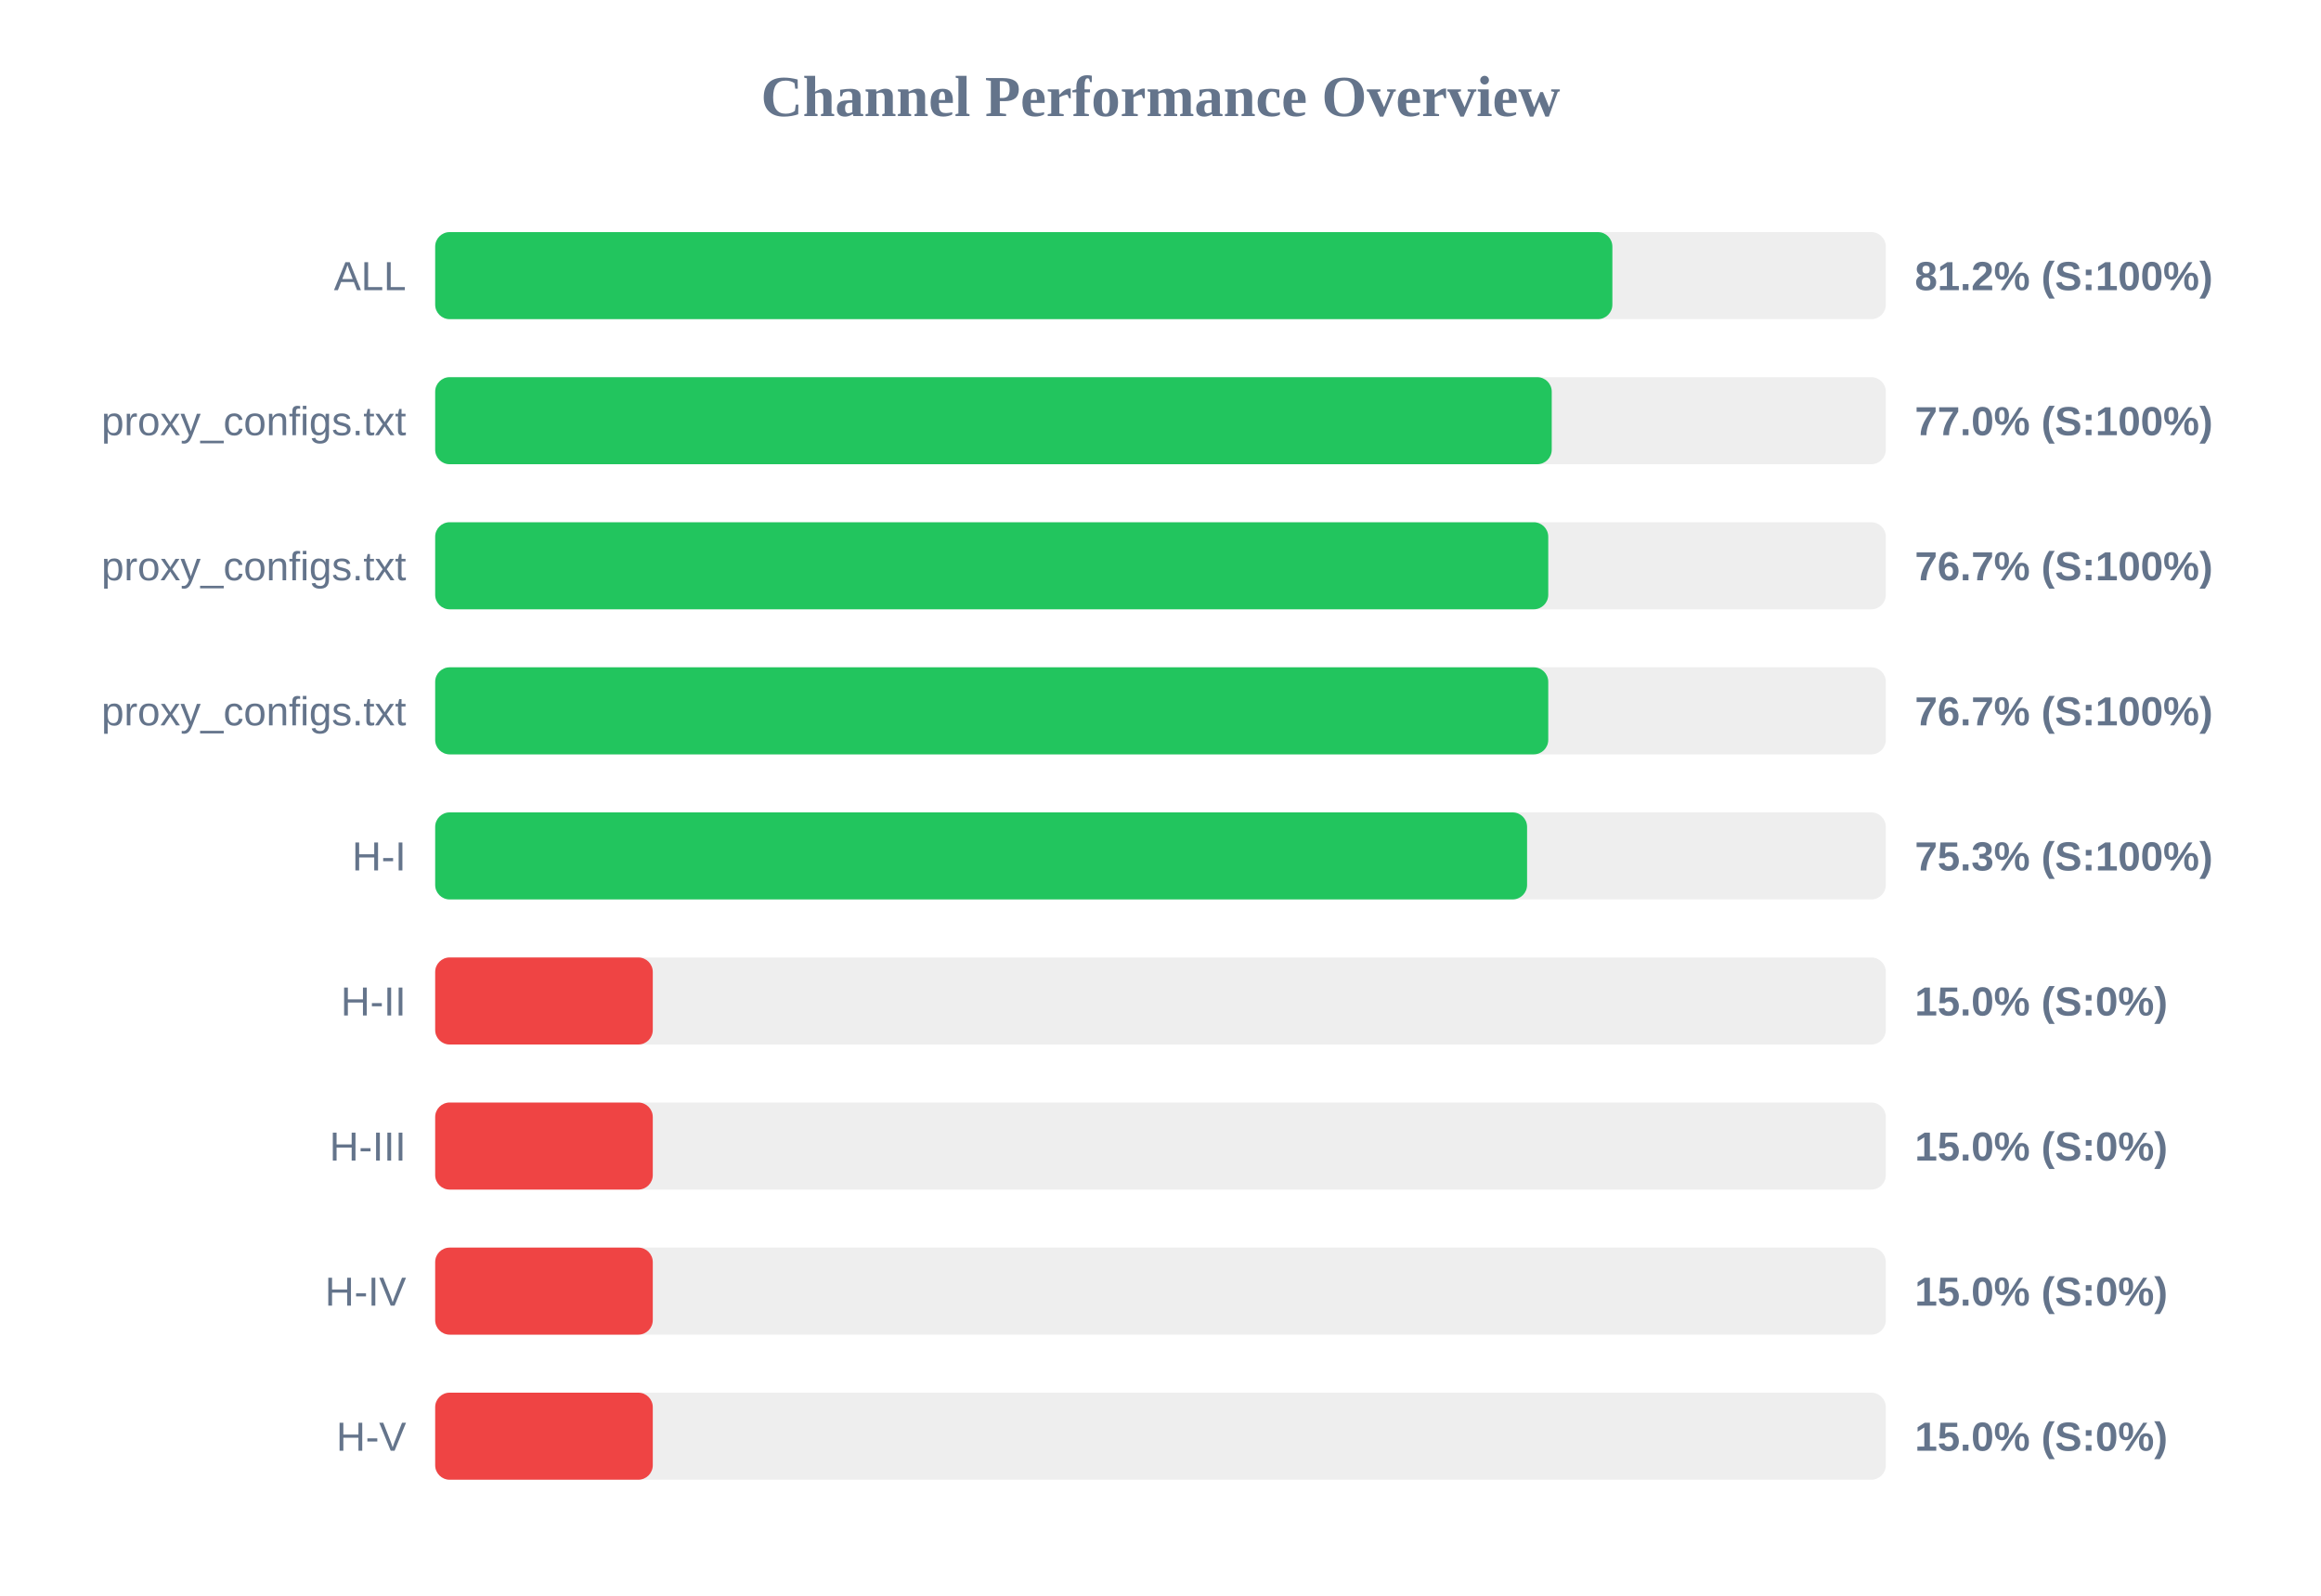
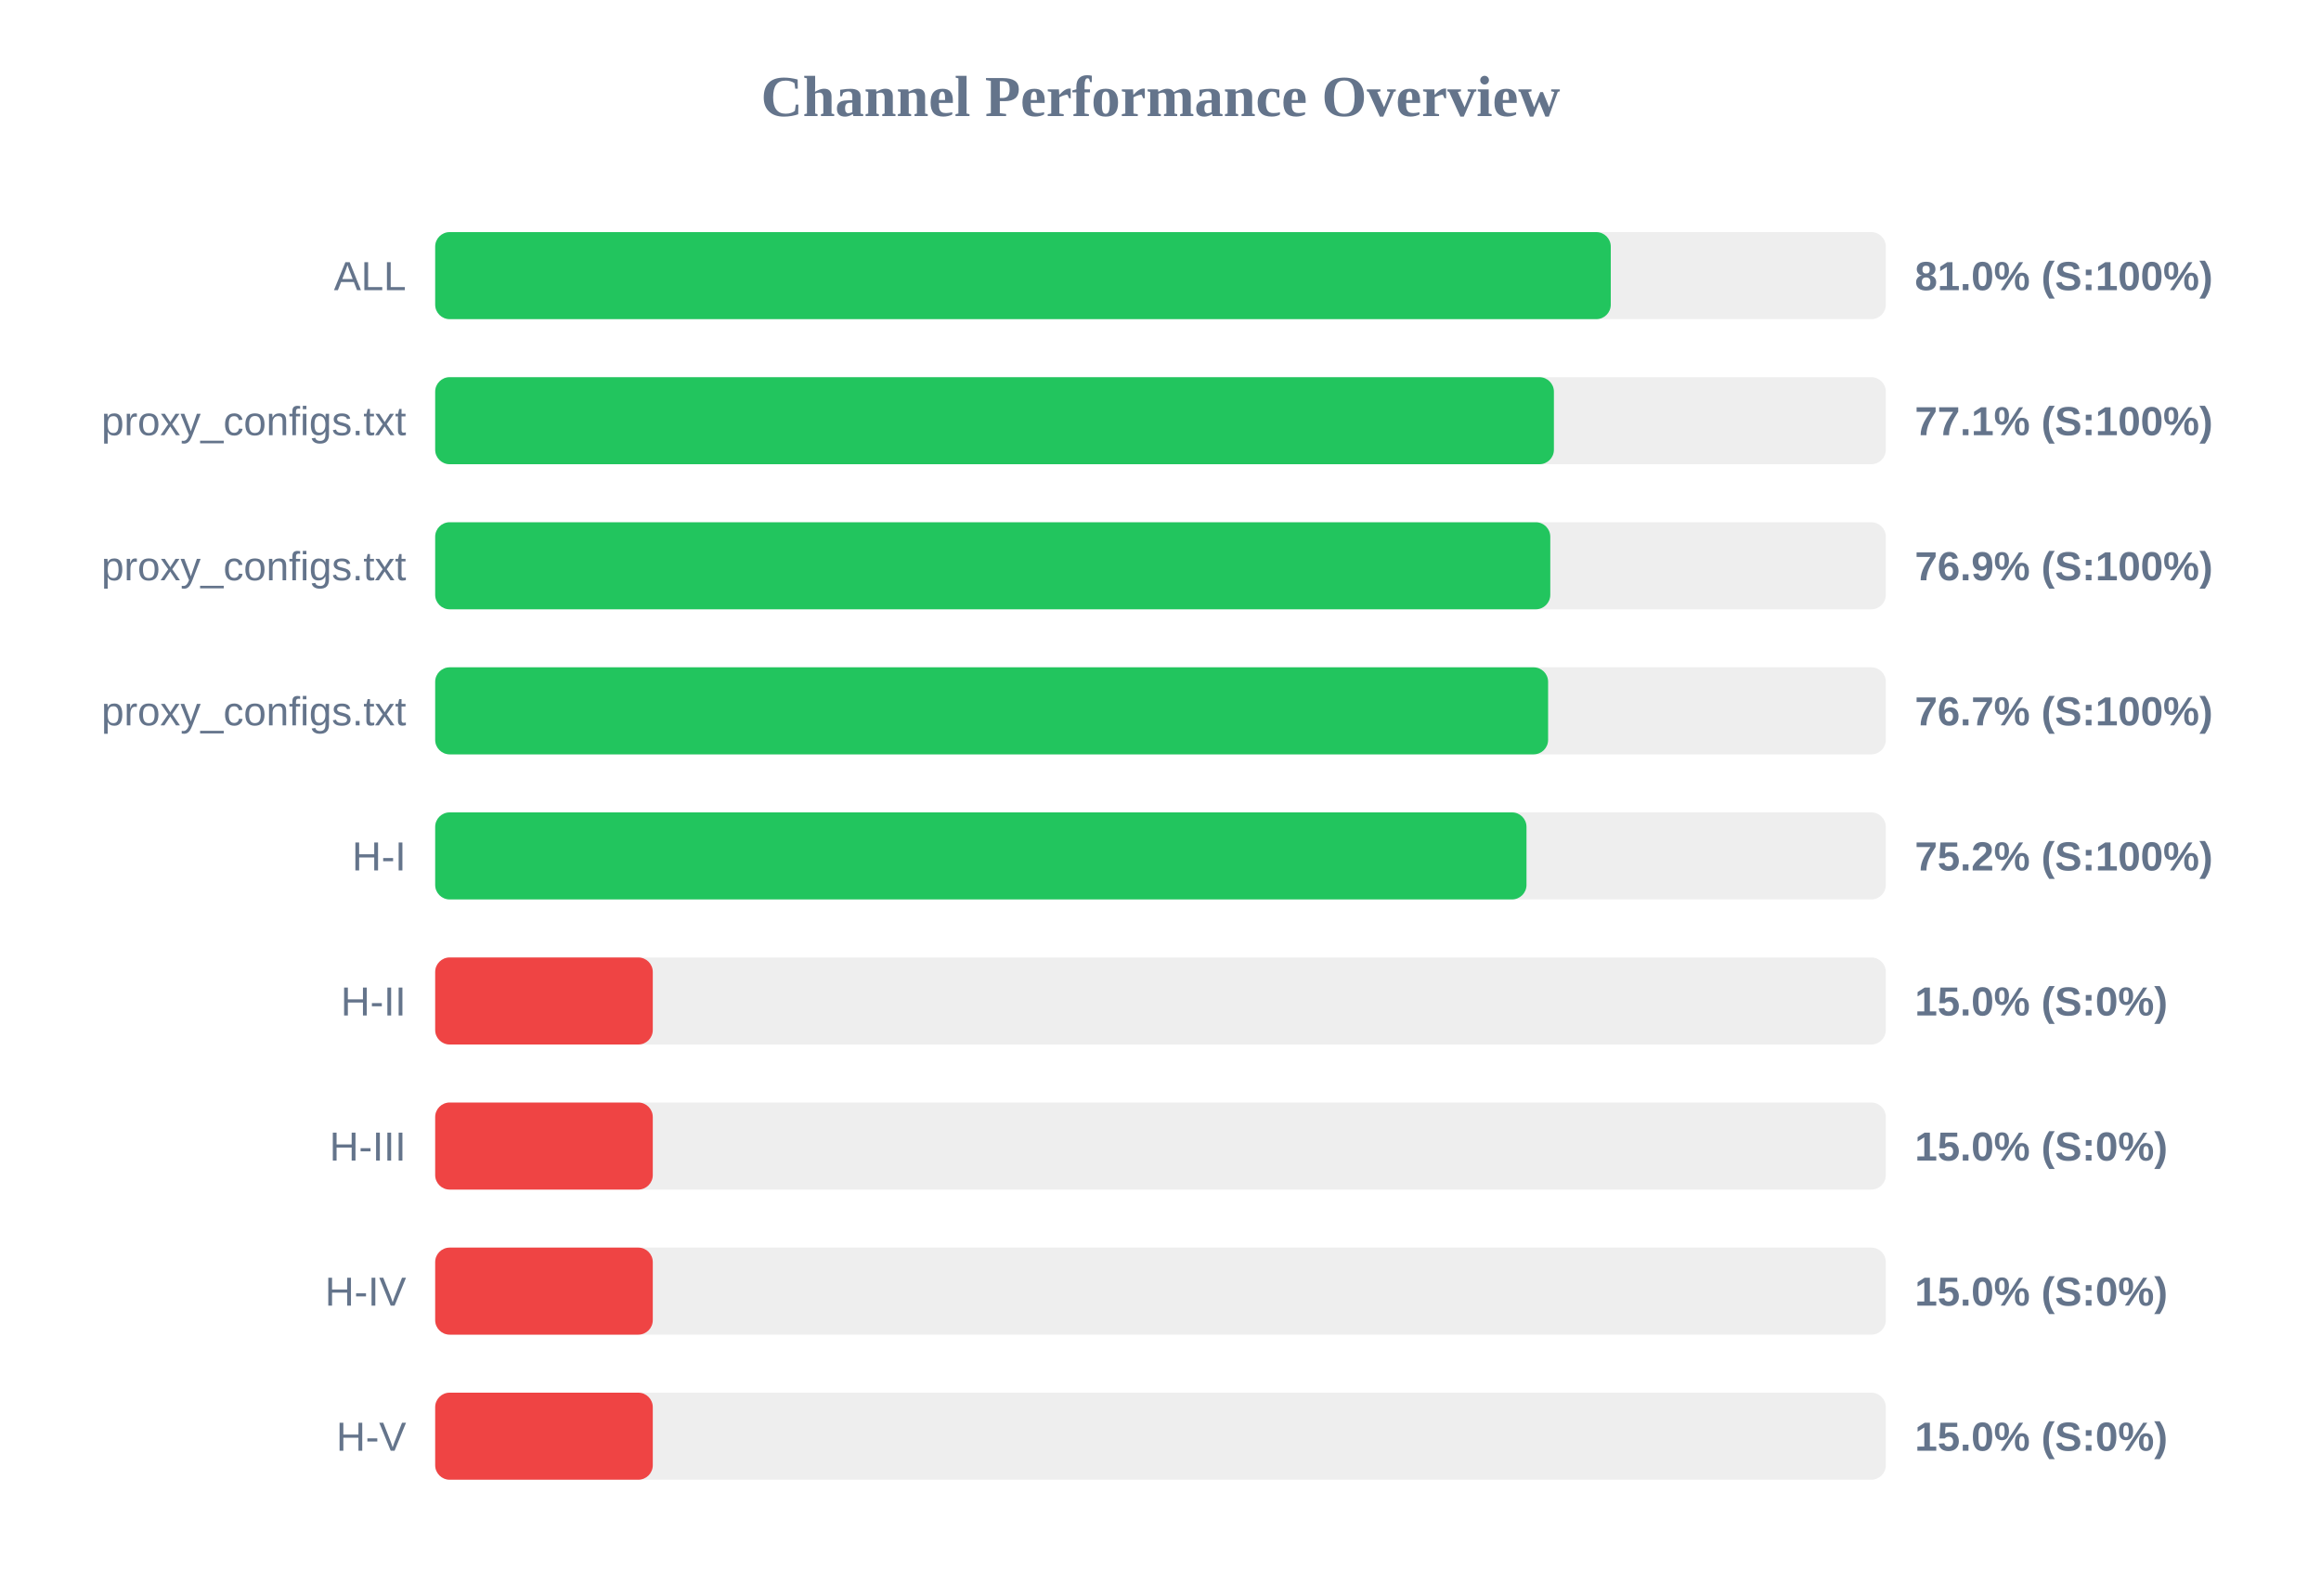
<svg xmlns="http://www.w3.org/2000/svg" width="800" height="550" version="1.1">
  <style>
        .row { font: 14px Arial; fill: #64748b; }
        .score { font: bold 14px Arial; fill: #64748b; }
    </style>
  <text x="400" y="40" text-anchor="middle" font-size="20px" font-weight="bold" fill="#64748b">Channel Performance Overview</text>
  <rect x="150" y="80" width="500" height="30" fill="#eee" rx="5" />
-   <rect x="150" y="80" width="405.75" height="30" fill="#22c55e" rx="5" />
+   <rect x="150" y="80" width="405.2" height="30" fill="#22c55e" rx="5" />
  <text x="140" y="100" text-anchor="end" class="row">ALL</text>
-   <text x="660" y="100" text-anchor="start" class="score">81.2% (S:100%)</text>
+   <text x="660" y="100" text-anchor="start" class="score">81.0% (S:100%)</text>
  <rect x="150" y="130" width="500" height="30" fill="#eee" rx="5" />
-   <rect x="150" y="130" width="384.85" height="30" fill="#22c55e" rx="5" />
+   <rect x="150" y="130" width="385.6" height="30" fill="#22c55e" rx="5" />
  <text x="140" y="150" text-anchor="end" class="row">proxy_configs.txt</text>
-   <text x="660" y="150" text-anchor="start" class="score">77.0% (S:100%)</text>
+   <text x="660" y="150" text-anchor="start" class="score">77.1% (S:100%)</text>
  <rect x="150" y="180" width="500" height="30" fill="#eee" rx="5" />
-   <rect x="150" y="180" width="383.65" height="30" fill="#22c55e" rx="5" />
+   <rect x="150" y="180" width="384.35" height="30" fill="#22c55e" rx="5" />
  <text x="140" y="200" text-anchor="end" class="row">proxy_configs.txt</text>
-   <text x="660" y="200" text-anchor="start" class="score">76.7% (S:100%)</text>
+   <text x="660" y="200" text-anchor="start" class="score">76.9% (S:100%)</text>
  <rect x="150" y="230" width="500" height="30" fill="#eee" rx="5" />
-   <rect x="150" y="230" width="383.65" height="30" fill="#22c55e" rx="5" />
+   <rect x="150" y="230" width="383.6" height="30" fill="#22c55e" rx="5" />
  <text x="140" y="250" text-anchor="end" class="row">proxy_configs.txt</text>
  <text x="660" y="250" text-anchor="start" class="score">76.7% (S:100%)</text>
  <rect x="150" y="280" width="500" height="30" fill="#eee" rx="5" />
-   <rect x="150" y="280" width="376.35" height="30" fill="#22c55e" rx="5" />
+   <rect x="150" y="280" width="376.15" height="30" fill="#22c55e" rx="5" />
  <text x="140" y="300" text-anchor="end" class="row">H-I</text>
-   <text x="660" y="300" text-anchor="start" class="score">75.3% (S:100%)</text>
+   <text x="660" y="300" text-anchor="start" class="score">75.2% (S:100%)</text>
  <rect x="150" y="330" width="500" height="30" fill="#eee" rx="5" />
  <rect x="150" y="330" width="75.0" height="30" fill="#ef4444" rx="5" />
  <text x="140" y="350" text-anchor="end" class="row">H-II</text>
  <text x="660" y="350" text-anchor="start" class="score">15.0% (S:0%)</text>
  <rect x="150" y="380" width="500" height="30" fill="#eee" rx="5" />
  <rect x="150" y="380" width="75.0" height="30" fill="#ef4444" rx="5" />
  <text x="140" y="400" text-anchor="end" class="row">H-III</text>
  <text x="660" y="400" text-anchor="start" class="score">15.0% (S:0%)</text>
  <rect x="150" y="430" width="500" height="30" fill="#eee" rx="5" />
  <rect x="150" y="430" width="75.0" height="30" fill="#ef4444" rx="5" />
  <text x="140" y="450" text-anchor="end" class="row">H-IV</text>
  <text x="660" y="450" text-anchor="start" class="score">15.0% (S:0%)</text>
  <rect x="150" y="480" width="500" height="30" fill="#eee" rx="5" />
  <rect x="150" y="480" width="75.0" height="30" fill="#ef4444" rx="5" />
  <text x="140" y="500" text-anchor="end" class="row">H-V</text>
  <text x="660" y="500" text-anchor="start" class="score">15.0% (S:0%)</text>
</svg>
